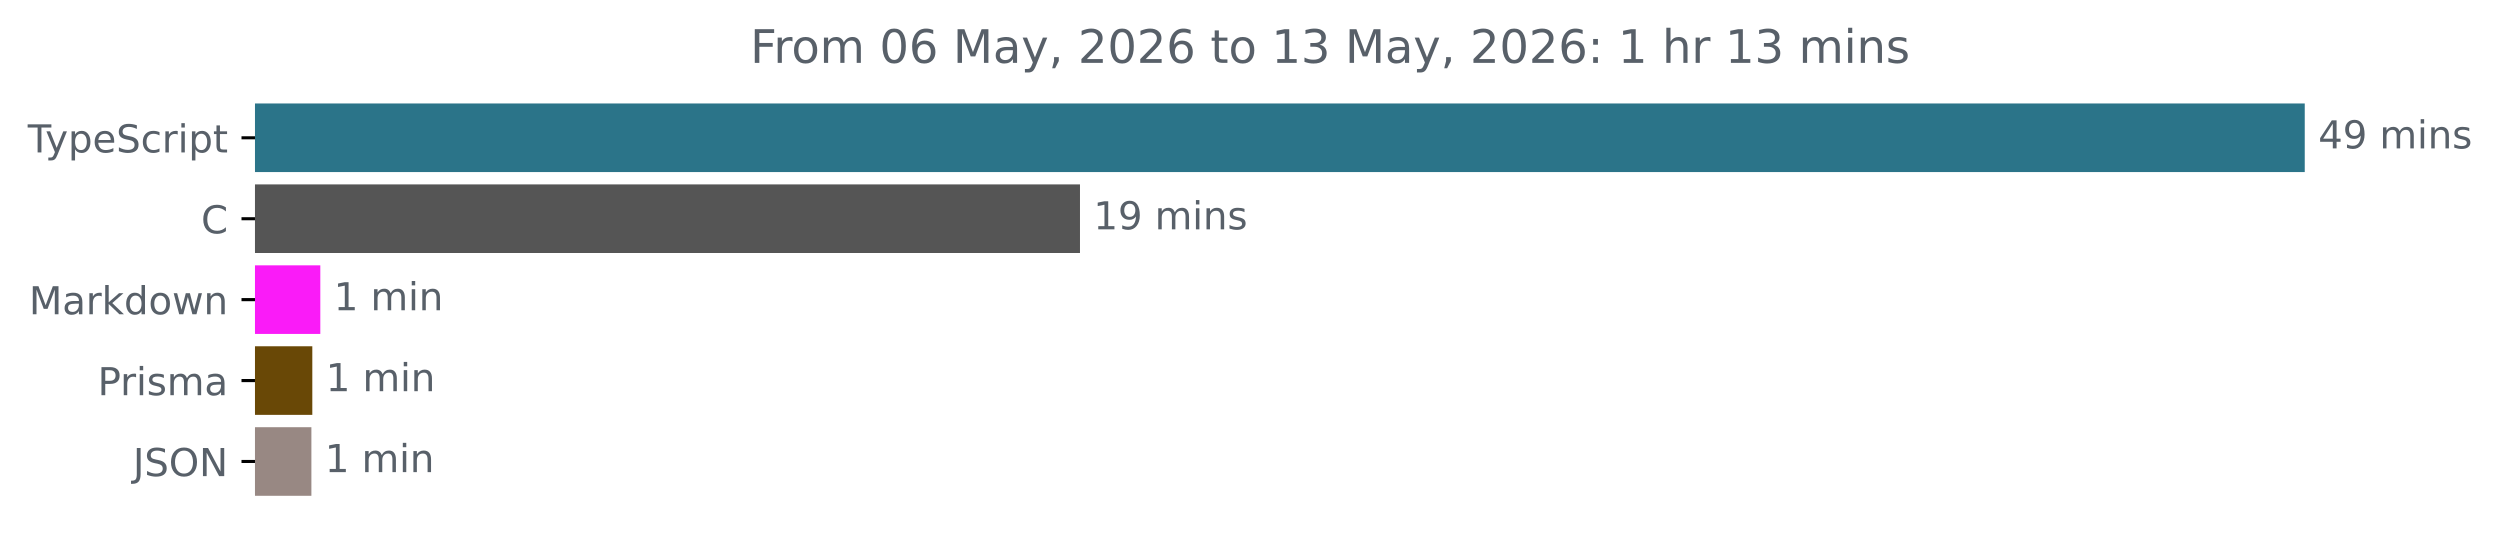
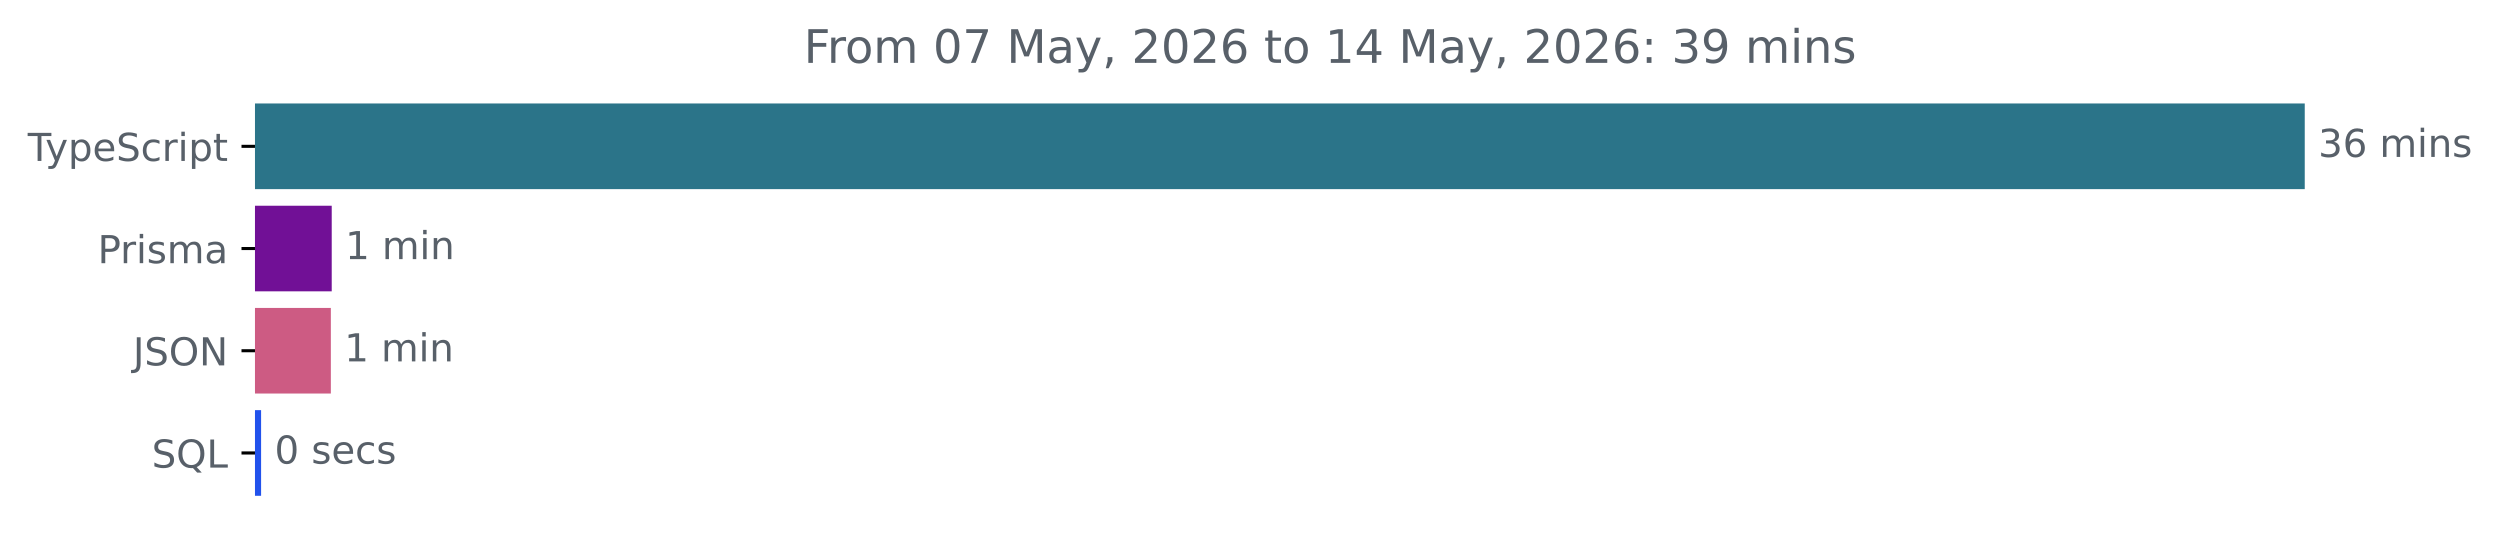
<svg xmlns="http://www.w3.org/2000/svg" xmlns:xlink="http://www.w3.org/1999/xlink" width="648.768pt" height="140.398pt" viewBox="0 0 648.768 140.398" version="1.1">
  <defs>
    <style type="text/css">*{stroke-linejoin: round; stroke-linecap: butt}</style>
  </defs>
  <g id="figure_1">
    <g id="patch_1">
      <path d="M -0 140.398  L 648.768 140.398  L 648.768 0  L -0 0  L -0 140.398  z " style="fill: none" />
    </g>
    <g id="axes_1">
      <g id="patch_2">
-         <path d="M 66.17 27.358  L 597.599 27.358  L 597.599 44.158  L 66.17 44.158  z " clip-path="url(#p0025b5807d)" style="fill: #2b7489; stroke: #2b7489; stroke-linejoin: miter" />
+         <path d="M 66.17 27.358  L 597.599 27.358  L 597.599 48.579  L 66.17 48.579  z " clip-path="url(#p9bb8cd13f3)" style="fill: #2b7489; stroke: #2b7489; stroke-linejoin: miter" />
      </g>
      <g id="patch_3">
-         <path d="M 66.17 48.358  L 279.764 48.358  L 279.764 65.158  L 66.17 65.158  z " clip-path="url(#p0025b5807d)" style="fill: #555555; stroke: #555555; stroke-linejoin: miter" />
+         <path d="M 66.17 53.884  L 85.586 53.884  L 85.586 75.105  L 66.17 75.105  z " clip-path="url(#p9bb8cd13f3)" style="fill: #711096; stroke: #711096; stroke-linejoin: miter" />
      </g>
      <g id="patch_4">
-         <path d="M 66.17 69.358  L 82.625 69.358  L 82.625 86.158  L 66.17 86.158  z " clip-path="url(#p0025b5807d)" style="fill: #fa1bf8; stroke: #fa1bf8; stroke-linejoin: miter" />
+         <path d="M 66.17 80.411  L 85.358 80.411  L 85.358 101.632  L 66.17 101.632  z " clip-path="url(#p9bb8cd13f3)" style="fill: #cd5b83; stroke: #cd5b83; stroke-linejoin: miter" />
      </g>
      <g id="patch_5">
-         <path d="M 66.17 90.358  L 80.548 90.358  L 80.548 107.158  L 66.17 107.158  z " clip-path="url(#p0025b5807d)" style="fill: #694806; stroke: #694806; stroke-linejoin: miter" />
-       </g>
-       <g id="patch_6">
-         <path d="M 66.17 111.358  L 80.309 111.358  L 80.309 128.158  L 66.17 128.158  z " clip-path="url(#p0025b5807d)" style="fill: #988883; stroke: #988883; stroke-linejoin: miter" />
+         <path d="M 66.17 106.937  L 67.255 106.937  L 67.255 128.158  L 66.17 128.158  z " clip-path="url(#p9bb8cd13f3)" style="fill: #2152ec; stroke: #2152ec; stroke-linejoin: miter" />
      </g>
      <g id="matplotlib.axis_1" />
      <g id="matplotlib.axis_2">
        <g id="ytick_1">
          <g id="line2d_1">
            <defs>
-               <path id="mfc199f5416" d="M 0 0  L -3.5 0  " style="stroke: #000000; stroke-width: 0.8" />
+               <path id="m6f41ef8867" d="M 0 0  L -3.5 0  " style="stroke: #000000; stroke-width: 0.8" />
            </defs>
            <g>
-               <use xlink:href="#mfc199f5416" x="66.17" y="35.758" style="stroke: #000000; stroke-width: 0.8" />
+               <use xlink:href="#m6f41ef8867" x="66.17" y="37.969" style="stroke: #000000; stroke-width: 0.8" />
            </g>
          </g>
          <g id="text_1">
-             <g style="fill: #586069" transform="translate(7.2 39.55734) scale(0.1 -0.1)">
+             <g style="fill: #586069" transform="translate(7.2 41.76787) scale(0.1 -0.1)">
              <defs>
                <path id="DejaVuSans-54" d="M -19 4666  L 3928 4666  L 3928 4134  L 2272 4134  L 2272 0  L 1638 0  L 1638 4134  L -19 4134  L -19 4666  z " transform="scale(0.015625)" />
                <path id="DejaVuSans-79" d="M 2059 -325  Q 1816 -950 1584 -1140  Q 1353 -1331 966 -1331  L 506 -1331  L 506 -850  L 844 -850  Q 1081 -850 1212 -737  Q 1344 -625 1503 -206  L 1606 56  L 191 3500  L 800 3500  L 1894 763  L 2988 3500  L 3597 3500  L 2059 -325  z " transform="scale(0.015625)" />
                <path id="DejaVuSans-70" d="M 1159 525  L 1159 -1331  L 581 -1331  L 581 3500  L 1159 3500  L 1159 2969  Q 1341 3281 1617 3432  Q 1894 3584 2278 3584  Q 2916 3584 3314 3078  Q 3713 2572 3713 1747  Q 3713 922 3314 415  Q 2916 -91 2278 -91  Q 1894 -91 1617 61  Q 1341 213 1159 525  z M 3116 1747  Q 3116 2381 2855 2742  Q 2594 3103 2138 3103  Q 1681 3103 1420 2742  Q 1159 2381 1159 1747  Q 1159 1113 1420 752  Q 1681 391 2138 391  Q 2594 391 2855 752  Q 3116 1113 3116 1747  z " transform="scale(0.015625)" />
                <path id="DejaVuSans-65" d="M 3597 1894  L 3597 1613  L 953 1613  Q 991 1019 1311 708  Q 1631 397 2203 397  Q 2534 397 2845 478  Q 3156 559 3463 722  L 3463 178  Q 3153 47 2828 -22  Q 2503 -91 2169 -91  Q 1331 -91 842 396  Q 353 884 353 1716  Q 353 2575 817 3079  Q 1281 3584 2069 3584  Q 2775 3584 3186 3129  Q 3597 2675 3597 1894  z M 3022 2063  Q 3016 2534 2758 2815  Q 2500 3097 2075 3097  Q 1594 3097 1305 2825  Q 1016 2553 972 2059  L 3022 2063  z " transform="scale(0.015625)" />
                <path id="DejaVuSans-53" d="M 3425 4513  L 3425 3897  Q 3066 4069 2747 4153  Q 2428 4238 2131 4238  Q 1616 4238 1336 4038  Q 1056 3838 1056 3469  Q 1056 3159 1242 3001  Q 1428 2844 1947 2747  L 2328 2669  Q 3034 2534 3370 2195  Q 3706 1856 3706 1288  Q 3706 609 3251 259  Q 2797 -91 1919 -91  Q 1588 -91 1214 -16  Q 841 59 441 206  L 441 856  Q 825 641 1194 531  Q 1563 422 1919 422  Q 2459 422 2753 634  Q 3047 847 3047 1241  Q 3047 1584 2836 1778  Q 2625 1972 2144 2069  L 1759 2144  Q 1053 2284 737 2584  Q 422 2884 422 3419  Q 422 4038 858 4394  Q 1294 4750 2059 4750  Q 2388 4750 2728 4690  Q 3069 4631 3425 4513  z " transform="scale(0.015625)" />
                <path id="DejaVuSans-63" d="M 3122 3366  L 3122 2828  Q 2878 2963 2633 3030  Q 2388 3097 2138 3097  Q 1578 3097 1268 2742  Q 959 2388 959 1747  Q 959 1106 1268 751  Q 1578 397 2138 397  Q 2388 397 2633 464  Q 2878 531 3122 666  L 3122 134  Q 2881 22 2623 -34  Q 2366 -91 2075 -91  Q 1284 -91 818 406  Q 353 903 353 1747  Q 353 2603 823 3093  Q 1294 3584 2113 3584  Q 2378 3584 2631 3529  Q 2884 3475 3122 3366  z " transform="scale(0.015625)" />
                <path id="DejaVuSans-72" d="M 2631 2963  Q 2534 3019 2420 3045  Q 2306 3072 2169 3072  Q 1681 3072 1420 2755  Q 1159 2438 1159 1844  L 1159 0  L 581 0  L 581 3500  L 1159 3500  L 1159 2956  Q 1341 3275 1631 3429  Q 1922 3584 2338 3584  Q 2397 3584 2469 3576  Q 2541 3569 2628 3553  L 2631 2963  z " transform="scale(0.015625)" />
                <path id="DejaVuSans-69" d="M 603 3500  L 1178 3500  L 1178 0  L 603 0  L 603 3500  z M 603 4863  L 1178 4863  L 1178 4134  L 603 4134  L 603 4863  z " transform="scale(0.015625)" />
                <path id="DejaVuSans-74" d="M 1172 4494  L 1172 3500  L 2356 3500  L 2356 3053  L 1172 3053  L 1172 1153  Q 1172 725 1289 603  Q 1406 481 1766 481  L 2356 481  L 2356 0  L 1766 0  Q 1100 0 847 248  Q 594 497 594 1153  L 594 3053  L 172 3053  L 172 3500  L 594 3500  L 594 4494  L 1172 4494  z " transform="scale(0.015625)" />
              </defs>
              <use xlink:href="#DejaVuSans-54" />
              <use xlink:href="#DejaVuSans-79" x="45.459" />
              <use xlink:href="#DejaVuSans-70" x="104.639" />
              <use xlink:href="#DejaVuSans-65" x="168.115" />
              <use xlink:href="#DejaVuSans-53" x="229.639" />
              <use xlink:href="#DejaVuSans-63" x="293.115" />
              <use xlink:href="#DejaVuSans-72" x="348.096" />
              <use xlink:href="#DejaVuSans-69" x="389.209" />
              <use xlink:href="#DejaVuSans-70" x="416.992" />
              <use xlink:href="#DejaVuSans-74" x="480.469" />
            </g>
          </g>
        </g>
        <g id="ytick_2">
          <g id="line2d_2">
            <g>
-               <use xlink:href="#mfc199f5416" x="66.17" y="56.758" style="stroke: #000000; stroke-width: 0.8" />
+               <use xlink:href="#m6f41ef8867" x="66.17" y="64.495" style="stroke: #000000; stroke-width: 0.8" />
            </g>
          </g>
          <g id="text_2">
-             <g style="fill: #586069" transform="translate(52.1875 60.55734) scale(0.1 -0.1)">
-               <defs>
-                 <path id="DejaVuSans-43" d="M 4122 4306  L 4122 3641  Q 3803 3938 3442 4084  Q 3081 4231 2675 4231  Q 1875 4231 1450 3742  Q 1025 3253 1025 2328  Q 1025 1406 1450 917  Q 1875 428 2675 428  Q 3081 428 3442 575  Q 3803 722 4122 1019  L 4122 359  Q 3791 134 3420 21  Q 3050 -91 2638 -91  Q 1578 -91 968 557  Q 359 1206 359 2328  Q 359 3453 968 4101  Q 1578 4750 2638 4750  Q 3056 4750 3426 4639  Q 3797 4528 4122 4306  z " transform="scale(0.015625)" />
-               </defs>
-               <use xlink:href="#DejaVuSans-43" />
-             </g>
-           </g>
-         </g>
-         <g id="ytick_3">
-           <g id="line2d_3">
-             <g>
-               <use xlink:href="#mfc199f5416" x="66.17" y="77.758" style="stroke: #000000; stroke-width: 0.8" />
-             </g>
-           </g>
-           <g id="text_3">
-             <g style="fill: #586069" transform="translate(7.529688 81.55734) scale(0.1 -0.1)">
-               <defs>
-                 <path id="DejaVuSans-4d" d="M 628 4666  L 1569 4666  L 2759 1491  L 3956 4666  L 4897 4666  L 4897 0  L 4281 0  L 4281 4097  L 3078 897  L 2444 897  L 1241 4097  L 1241 0  L 628 0  L 628 4666  z " transform="scale(0.015625)" />
-                 <path id="DejaVuSans-61" d="M 2194 1759  Q 1497 1759 1228 1600  Q 959 1441 959 1056  Q 959 750 1161 570  Q 1363 391 1709 391  Q 2188 391 2477 730  Q 2766 1069 2766 1631  L 2766 1759  L 2194 1759  z M 3341 1997  L 3341 0  L 2766 0  L 2766 531  Q 2569 213 2275 61  Q 1981 -91 1556 -91  Q 1019 -91 701 211  Q 384 513 384 1019  Q 384 1609 779 1909  Q 1175 2209 1959 2209  L 2766 2209  L 2766 2266  Q 2766 2663 2505 2880  Q 2244 3097 1772 3097  Q 1472 3097 1187 3025  Q 903 2953 641 2809  L 641 3341  Q 956 3463 1253 3523  Q 1550 3584 1831 3584  Q 2591 3584 2966 3190  Q 3341 2797 3341 1997  z " transform="scale(0.015625)" />
-                 <path id="DejaVuSans-6b" d="M 581 4863  L 1159 4863  L 1159 1991  L 2875 3500  L 3609 3500  L 1753 1863  L 3688 0  L 2938 0  L 1159 1709  L 1159 0  L 581 0  L 581 4863  z " transform="scale(0.015625)" />
-                 <path id="DejaVuSans-64" d="M 2906 2969  L 2906 4863  L 3481 4863  L 3481 0  L 2906 0  L 2906 525  Q 2725 213 2448 61  Q 2172 -91 1784 -91  Q 1150 -91 751 415  Q 353 922 353 1747  Q 353 2572 751 3078  Q 1150 3584 1784 3584  Q 2172 3584 2448 3432  Q 2725 3281 2906 2969  z M 947 1747  Q 947 1113 1208 752  Q 1469 391 1925 391  Q 2381 391 2643 752  Q 2906 1113 2906 1747  Q 2906 2381 2643 2742  Q 2381 3103 1925 3103  Q 1469 3103 1208 2742  Q 947 2381 947 1747  z " transform="scale(0.015625)" />
-                 <path id="DejaVuSans-6f" d="M 1959 3097  Q 1497 3097 1228 2736  Q 959 2375 959 1747  Q 959 1119 1226 758  Q 1494 397 1959 397  Q 2419 397 2687 759  Q 2956 1122 2956 1747  Q 2956 2369 2687 2733  Q 2419 3097 1959 3097  z M 1959 3584  Q 2709 3584 3137 3096  Q 3566 2609 3566 1747  Q 3566 888 3137 398  Q 2709 -91 1959 -91  Q 1206 -91 779 398  Q 353 888 353 1747  Q 353 2609 779 3096  Q 1206 3584 1959 3584  z " transform="scale(0.015625)" />
-                 <path id="DejaVuSans-77" d="M 269 3500  L 844 3500  L 1563 769  L 2278 3500  L 2956 3500  L 3675 769  L 4391 3500  L 4966 3500  L 4050 0  L 3372 0  L 2619 2869  L 1863 0  L 1184 0  L 269 3500  z " transform="scale(0.015625)" />
-                 <path id="DejaVuSans-6e" d="M 3513 2113  L 3513 0  L 2938 0  L 2938 2094  Q 2938 2591 2744 2837  Q 2550 3084 2163 3084  Q 1697 3084 1428 2787  Q 1159 2491 1159 1978  L 1159 0  L 581 0  L 581 3500  L 1159 3500  L 1159 2956  Q 1366 3272 1645 3428  Q 1925 3584 2291 3584  Q 2894 3584 3203 3211  Q 3513 2838 3513 2113  z " transform="scale(0.015625)" />
-               </defs>
-               <use xlink:href="#DejaVuSans-4d" />
-               <use xlink:href="#DejaVuSans-61" x="86.279" />
-               <use xlink:href="#DejaVuSans-72" x="147.559" />
-               <use xlink:href="#DejaVuSans-6b" x="188.672" />
-               <use xlink:href="#DejaVuSans-64" x="246.582" />
-               <use xlink:href="#DejaVuSans-6f" x="310.059" />
-               <use xlink:href="#DejaVuSans-77" x="371.24" />
-               <use xlink:href="#DejaVuSans-6e" x="453.027" />
-             </g>
-           </g>
-         </g>
-         <g id="ytick_4">
-           <g id="line2d_4">
-             <g>
-               <use xlink:href="#mfc199f5416" x="66.17" y="98.758" style="stroke: #000000; stroke-width: 0.8" />
-             </g>
-           </g>
-           <g id="text_4">
-             <g style="fill: #586069" transform="translate(25.34844 102.5573) scale(0.1 -0.1)">
+             <g style="fill: #586069" transform="translate(25.34844 68.29419) scale(0.1 -0.1)">
              <defs>
                <path id="DejaVuSans-50" d="M 1259 4147  L 1259 2394  L 2053 2394  Q 2494 2394 2734 2622  Q 2975 2850 2975 3272  Q 2975 3691 2734 3919  Q 2494 4147 2053 4147  L 1259 4147  z M 628 4666  L 2053 4666  Q 2838 4666 3239 4311  Q 3641 3956 3641 3272  Q 3641 2581 3239 2228  Q 2838 1875 2053 1875  L 1259 1875  L 1259 0  L 628 0  L 628 4666  z " transform="scale(0.015625)" />
                <path id="DejaVuSans-73" d="M 2834 3397  L 2834 2853  Q 2591 2978 2328 3040  Q 2066 3103 1784 3103  Q 1356 3103 1142 2972  Q 928 2841 928 2578  Q 928 2378 1081 2264  Q 1234 2150 1697 2047  L 1894 2003  Q 2506 1872 2764 1633  Q 3022 1394 3022 966  Q 3022 478 2636 193  Q 2250 -91 1575 -91  Q 1294 -91 989 -36  Q 684 19 347 128  L 347 722  Q 666 556 975 473  Q 1284 391 1588 391  Q 1994 391 2212 530  Q 2431 669 2431 922  Q 2431 1156 2273 1281  Q 2116 1406 1581 1522  L 1381 1569  Q 847 1681 609 1914  Q 372 2147 372 2553  Q 372 3047 722 3315  Q 1072 3584 1716 3584  Q 2034 3584 2315 3537  Q 2597 3491 2834 3397  z " transform="scale(0.015625)" />
                <path id="DejaVuSans-6d" d="M 3328 2828  Q 3544 3216 3844 3400  Q 4144 3584 4550 3584  Q 5097 3584 5394 3201  Q 5691 2819 5691 2113  L 5691 0  L 5113 0  L 5113 2094  Q 5113 2597 4934 2840  Q 4756 3084 4391 3084  Q 3944 3084 3684 2787  Q 3425 2491 3425 1978  L 3425 0  L 2847 0  L 2847 2094  Q 2847 2600 2669 2842  Q 2491 3084 2119 3084  Q 1678 3084 1418 2786  Q 1159 2488 1159 1978  L 1159 0  L 581 0  L 581 3500  L 1159 3500  L 1159 2956  Q 1356 3278 1631 3431  Q 1906 3584 2284 3584  Q 2666 3584 2933 3390  Q 3200 3197 3328 2828  z " transform="scale(0.015625)" />
+                 <path id="DejaVuSans-61" d="M 2194 1759  Q 1497 1759 1228 1600  Q 959 1441 959 1056  Q 959 750 1161 570  Q 1363 391 1709 391  Q 2188 391 2477 730  Q 2766 1069 2766 1631  L 2766 1759  L 2194 1759  z M 3341 1997  L 3341 0  L 2766 0  L 2766 531  Q 2569 213 2275 61  Q 1981 -91 1556 -91  Q 1019 -91 701 211  Q 384 513 384 1019  Q 384 1609 779 1909  Q 1175 2209 1959 2209  L 2766 2209  L 2766 2266  Q 2766 2663 2505 2880  Q 2244 3097 1772 3097  Q 1472 3097 1187 3025  Q 903 2953 641 2809  L 641 3341  Q 956 3463 1253 3523  Q 1550 3584 1831 3584  Q 2591 3584 2966 3190  Q 3341 2797 3341 1997  z " transform="scale(0.015625)" />
              </defs>
              <use xlink:href="#DejaVuSans-50" />
              <use xlink:href="#DejaVuSans-72" x="58.553" />
              <use xlink:href="#DejaVuSans-69" x="99.666" />
              <use xlink:href="#DejaVuSans-73" x="127.449" />
              <use xlink:href="#DejaVuSans-6d" x="179.549" />
              <use xlink:href="#DejaVuSans-61" x="276.961" />
            </g>
          </g>
        </g>
-         <g id="ytick_5">
-           <g id="line2d_5">
-             <g>
-               <use xlink:href="#mfc199f5416" x="66.17" y="119.758" style="stroke: #000000; stroke-width: 0.8" />
-             </g>
-           </g>
-           <g id="text_5">
-             <g style="fill: #586069" transform="translate(34.51875 123.5573) scale(0.1 -0.1)">
+         <g id="ytick_3">
+           <g id="line2d_3">
+             <g>
+               <use xlink:href="#m6f41ef8867" x="66.17" y="91.021" style="stroke: #000000; stroke-width: 0.8" />
+             </g>
+           </g>
+           <g id="text_3">
+             <g style="fill: #586069" transform="translate(34.51875 94.8205) scale(0.1 -0.1)">
              <defs>
                <path id="DejaVuSans-4a" d="M 628 4666  L 1259 4666  L 1259 325  Q 1259 -519 939 -900  Q 619 -1281 -91 -1281  L -331 -1281  L -331 -750  L -134 -750  Q 284 -750 456 -515  Q 628 -281 628 325  L 628 4666  z " transform="scale(0.015625)" />
                <path id="DejaVuSans-4f" d="M 2522 4238  Q 1834 4238 1429 3725  Q 1025 3213 1025 2328  Q 1025 1447 1429 934  Q 1834 422 2522 422  Q 3209 422 3611 934  Q 4013 1447 4013 2328  Q 4013 3213 3611 3725  Q 3209 4238 2522 4238  z M 2522 4750  Q 3503 4750 4090 4092  Q 4678 3434 4678 2328  Q 4678 1225 4090 567  Q 3503 -91 2522 -91  Q 1538 -91 948 565  Q 359 1222 359 2328  Q 359 3434 948 4092  Q 1538 4750 2522 4750  z " transform="scale(0.015625)" />
                <path id="DejaVuSans-4e" d="M 628 4666  L 1478 4666  L 3547 763  L 3547 4666  L 4159 4666  L 4159 0  L 3309 0  L 1241 3903  L 1241 0  L 628 0  L 628 4666  z " transform="scale(0.015625)" />
              </defs>
              <use xlink:href="#DejaVuSans-4a" />
              <use xlink:href="#DejaVuSans-53" x="29.492" />
              <use xlink:href="#DejaVuSans-4f" x="92.969" />
              <use xlink:href="#DejaVuSans-4e" x="171.68" />
            </g>
          </g>
        </g>
-       </g>
-       <g id="text_6">
-         <g style="fill: #586069" transform="translate(601.5989 38.5175) scale(0.1 -0.1)">
-           <defs>
-             <path id="DejaVuSans-34" d="M 2419 4116  L 825 1625  L 2419 1625  L 2419 4116  z M 2253 4666  L 3047 4666  L 3047 1625  L 3713 1625  L 3713 1100  L 3047 1100  L 3047 0  L 2419 0  L 2419 1100  L 313 1100  L 313 1709  L 2253 4666  z " transform="scale(0.015625)" />
-             <path id="DejaVuSans-39" d="M 703 97  L 703 672  Q 941 559 1184 500  Q 1428 441 1663 441  Q 2288 441 2617 861  Q 2947 1281 2994 2138  Q 2813 1869 2534 1725  Q 2256 1581 1919 1581  Q 1219 1581 811 2004  Q 403 2428 403 3163  Q 403 3881 828 4315  Q 1253 4750 1959 4750  Q 2769 4750 3195 4129  Q 3622 3509 3622 2328  Q 3622 1225 3098 567  Q 2575 -91 1691 -91  Q 1453 -91 1209 -44  Q 966 3 703 97  z M 1959 2075  Q 2384 2075 2632 2365  Q 2881 2656 2881 3163  Q 2881 3666 2632 3958  Q 2384 4250 1959 4250  Q 1534 4250 1286 3958  Q 1038 3666 1038 3163  Q 1038 2656 1286 2365  Q 1534 2075 1959 2075  z " transform="scale(0.015625)" />
+         <g id="ytick_4">
+           <g id="line2d_4">
+             <g>
+               <use xlink:href="#m6f41ef8867" x="66.17" y="117.548" style="stroke: #000000; stroke-width: 0.8" />
+             </g>
+           </g>
+           <g id="text_4">
+             <g style="fill: #586069" transform="translate(39.37812 121.3468) scale(0.1 -0.1)">
+               <defs>
+                 <path id="DejaVuSans-51" d="M 2522 4238  Q 1834 4238 1429 3725  Q 1025 3213 1025 2328  Q 1025 1447 1429 934  Q 1834 422 2522 422  Q 3209 422 3611 934  Q 4013 1447 4013 2328  Q 4013 3213 3611 3725  Q 3209 4238 2522 4238  z M 3406 84  L 4238 -825  L 3475 -825  L 2784 -78  Q 2681 -84 2626 -87  Q 2572 -91 2522 -91  Q 1538 -91 948 567  Q 359 1225 359 2328  Q 359 3434 948 4092  Q 1538 4750 2522 4750  Q 3503 4750 4090 4092  Q 4678 3434 4678 2328  Q 4678 1516 4351 937  Q 4025 359 3406 84  z " transform="scale(0.015625)" />
+                 <path id="DejaVuSans-4c" d="M 628 4666  L 1259 4666  L 1259 531  L 3531 531  L 3531 0  L 628 0  L 628 4666  z " transform="scale(0.015625)" />
+               </defs>
+               <use xlink:href="#DejaVuSans-53" />
+               <use xlink:href="#DejaVuSans-51" x="63.477" />
+               <use xlink:href="#DejaVuSans-4c" x="142.188" />
+             </g>
+           </g>
+         </g>
+       </g>
+       <g id="text_5">
+         <g style="fill: #586069" transform="translate(601.5989 40.72803) scale(0.1 -0.1)">
+           <defs>
+             <path id="DejaVuSans-33" d="M 2597 2516  Q 3050 2419 3304 2112  Q 3559 1806 3559 1356  Q 3559 666 3084 287  Q 2609 -91 1734 -91  Q 1441 -91 1130 -33  Q 819 25 488 141  L 488 750  Q 750 597 1062 519  Q 1375 441 1716 441  Q 2309 441 2620 675  Q 2931 909 2931 1356  Q 2931 1769 2642 2001  Q 2353 2234 1838 2234  L 1294 2234  L 1294 2753  L 1863 2753  Q 2328 2753 2575 2939  Q 2822 3125 2822 3475  Q 2822 3834 2567 4026  Q 2313 4219 1838 4219  Q 1578 4219 1281 4162  Q 984 4106 628 3988  L 628 4550  Q 988 4650 1302 4700  Q 1616 4750 1894 4750  Q 2613 4750 3031 4423  Q 3450 4097 3450 3541  Q 3450 3153 3228 2886  Q 3006 2619 2597 2516  z " transform="scale(0.015625)" />
+             <path id="DejaVuSans-36" d="M 2113 2584  Q 1688 2584 1439 2293  Q 1191 2003 1191 1497  Q 1191 994 1439 701  Q 1688 409 2113 409  Q 2538 409 2786 701  Q 3034 994 3034 1497  Q 3034 2003 2786 2293  Q 2538 2584 2113 2584  z M 3366 4563  L 3366 3988  Q 3128 4100 2886 4159  Q 2644 4219 2406 4219  Q 1781 4219 1451 3797  Q 1122 3375 1075 2522  Q 1259 2794 1537 2939  Q 1816 3084 2150 3084  Q 2853 3084 3261 2657  Q 3669 2231 3669 1497  Q 3669 778 3244 343  Q 2819 -91 2113 -91  Q 1303 -91 875 529  Q 447 1150 447 2328  Q 447 3434 972 4092  Q 1497 4750 2381 4750  Q 2619 4750 2861 4703  Q 3103 4656 3366 4563  z " transform="scale(0.015625)" />
            <path id="DejaVuSans-20" transform="scale(0.015625)" />
-           </defs>
-           <use xlink:href="#DejaVuSans-34" />
-           <use xlink:href="#DejaVuSans-39" x="63.623" />
+             <path id="DejaVuSans-6e" d="M 3513 2113  L 3513 0  L 2938 0  L 2938 2094  Q 2938 2591 2744 2837  Q 2550 3084 2163 3084  Q 1697 3084 1428 2787  Q 1159 2491 1159 1978  L 1159 0  L 581 0  L 581 3500  L 1159 3500  L 1159 2956  Q 1366 3272 1645 3428  Q 1925 3584 2291 3584  Q 2894 3584 3203 3211  Q 3513 2838 3513 2113  z " transform="scale(0.015625)" />
+           </defs>
+           <use xlink:href="#DejaVuSans-33" />
+           <use xlink:href="#DejaVuSans-36" x="63.623" />
          <use xlink:href="#DejaVuSans-20" x="127.246" />
          <use xlink:href="#DejaVuSans-6d" x="159.033" />
          <use xlink:href="#DejaVuSans-69" x="256.445" />
          <use xlink:href="#DejaVuSans-6e" x="284.229" />
          <use xlink:href="#DejaVuSans-73" x="347.607" />
        </g>
      </g>
-       <g id="text_7">
-         <g style="fill: #586069" transform="translate(283.7642 59.5175) scale(0.1 -0.1)">
+       <g id="text_6">
+         <g style="fill: #586069" transform="translate(89.58636 67.25434) scale(0.1 -0.1)">
          <defs>
            <path id="DejaVuSans-31" d="M 794 531  L 1825 531  L 1825 4091  L 703 3866  L 703 4441  L 1819 4666  L 2450 4666  L 2450 531  L 3481 531  L 3481 0  L 794 0  L 794 531  z " transform="scale(0.015625)" />
          </defs>
-           <use xlink:href="#DejaVuSans-31" />
-           <use xlink:href="#DejaVuSans-39" x="63.623" />
-           <use xlink:href="#DejaVuSans-20" x="127.246" />
-           <use xlink:href="#DejaVuSans-6d" x="159.033" />
-           <use xlink:href="#DejaVuSans-69" x="256.445" />
-           <use xlink:href="#DejaVuSans-6e" x="284.229" />
-           <use xlink:href="#DejaVuSans-73" x="347.607" />
-         </g>
-       </g>
-       <g id="text_8">
-         <g style="fill: #586069" transform="translate(86.62519 80.5175) scale(0.1 -0.1)">
          <use xlink:href="#DejaVuSans-31" />
          <use xlink:href="#DejaVuSans-20" x="63.623" />
          <use xlink:href="#DejaVuSans-6d" x="95.41" />
          <use xlink:href="#DejaVuSans-69" x="192.822" />
          <use xlink:href="#DejaVuSans-6e" x="220.605" />
        </g>
      </g>
-       <g id="text_9">
-         <g style="fill: #586069" transform="translate(84.54836 101.5175) scale(0.1 -0.1)">
+       <g id="text_7">
+         <g style="fill: #586069" transform="translate(89.35793 93.78066) scale(0.1 -0.1)">
          <use xlink:href="#DejaVuSans-31" />
          <use xlink:href="#DejaVuSans-20" x="63.623" />
          <use xlink:href="#DejaVuSans-6d" x="95.41" />
          <use xlink:href="#DejaVuSans-69" x="192.822" />
          <use xlink:href="#DejaVuSans-6e" x="220.605" />
        </g>
      </g>
-       <g id="text_10">
-         <g style="fill: #586069" transform="translate(84.30872 122.5175) scale(0.1 -0.1)">
-           <use xlink:href="#DejaVuSans-31" />
+       <g id="text_8">
+         <g style="fill: #586069" transform="translate(71.25533 120.307) scale(0.1 -0.1)">
+           <defs>
+             <path id="DejaVuSans-30" d="M 2034 4250  Q 1547 4250 1301 3770  Q 1056 3291 1056 2328  Q 1056 1369 1301 889  Q 1547 409 2034 409  Q 2525 409 2770 889  Q 3016 1369 3016 2328  Q 3016 3291 2770 3770  Q 2525 4250 2034 4250  z M 2034 4750  Q 2819 4750 3233 4129  Q 3647 3509 3647 2328  Q 3647 1150 3233 529  Q 2819 -91 2034 -91  Q 1250 -91 836 529  Q 422 1150 422 2328  Q 422 3509 836 4129  Q 1250 4750 2034 4750  z " transform="scale(0.015625)" />
+           </defs>
+           <use xlink:href="#DejaVuSans-30" />
          <use xlink:href="#DejaVuSans-20" x="63.623" />
-           <use xlink:href="#DejaVuSans-6d" x="95.41" />
-           <use xlink:href="#DejaVuSans-69" x="192.822" />
-           <use xlink:href="#DejaVuSans-6e" x="220.605" />
-         </g>
-       </g>
-       <g id="text_11">
-         <g style="fill: #586069" transform="translate(194.6922 16.31812) scale(0.12 -0.12)">
+           <use xlink:href="#DejaVuSans-73" x="95.41" />
+           <use xlink:href="#DejaVuSans-65" x="147.51" />
+           <use xlink:href="#DejaVuSans-63" x="209.033" />
+           <use xlink:href="#DejaVuSans-73" x="264.014" />
+         </g>
+       </g>
+       <g id="text_9">
+         <g style="fill: #586069" transform="translate(208.5925 16.31812) scale(0.12 -0.12)">
          <defs>
            <path id="DejaVuSans-46" d="M 628 4666  L 3309 4666  L 3309 4134  L 1259 4134  L 1259 2759  L 3109 2759  L 3109 2228  L 1259 2228  L 1259 0  L 628 0  L 628 4666  z " transform="scale(0.015625)" />
-             <path id="DejaVuSans-30" d="M 2034 4250  Q 1547 4250 1301 3770  Q 1056 3291 1056 2328  Q 1056 1369 1301 889  Q 1547 409 2034 409  Q 2525 409 2770 889  Q 3016 1369 3016 2328  Q 3016 3291 2770 3770  Q 2525 4250 2034 4250  z M 2034 4750  Q 2819 4750 3233 4129  Q 3647 3509 3647 2328  Q 3647 1150 3233 529  Q 2819 -91 2034 -91  Q 1250 -91 836 529  Q 422 1150 422 2328  Q 422 3509 836 4129  Q 1250 4750 2034 4750  z " transform="scale(0.015625)" />
-             <path id="DejaVuSans-36" d="M 2113 2584  Q 1688 2584 1439 2293  Q 1191 2003 1191 1497  Q 1191 994 1439 701  Q 1688 409 2113 409  Q 2538 409 2786 701  Q 3034 994 3034 1497  Q 3034 2003 2786 2293  Q 2538 2584 2113 2584  z M 3366 4563  L 3366 3988  Q 3128 4100 2886 4159  Q 2644 4219 2406 4219  Q 1781 4219 1451 3797  Q 1122 3375 1075 2522  Q 1259 2794 1537 2939  Q 1816 3084 2150 3084  Q 2853 3084 3261 2657  Q 3669 2231 3669 1497  Q 3669 778 3244 343  Q 2819 -91 2113 -91  Q 1303 -91 875 529  Q 447 1150 447 2328  Q 447 3434 972 4092  Q 1497 4750 2381 4750  Q 2619 4750 2861 4703  Q 3103 4656 3366 4563  z " transform="scale(0.015625)" />
+             <path id="DejaVuSans-6f" d="M 1959 3097  Q 1497 3097 1228 2736  Q 959 2375 959 1747  Q 959 1119 1226 758  Q 1494 397 1959 397  Q 2419 397 2687 759  Q 2956 1122 2956 1747  Q 2956 2369 2687 2733  Q 2419 3097 1959 3097  z M 1959 3584  Q 2709 3584 3137 3096  Q 3566 2609 3566 1747  Q 3566 888 3137 398  Q 2709 -91 1959 -91  Q 1206 -91 779 398  Q 353 888 353 1747  Q 353 2609 779 3096  Q 1206 3584 1959 3584  z " transform="scale(0.015625)" />
+             <path id="DejaVuSans-37" d="M 525 4666  L 3525 4666  L 3525 4397  L 1831 0  L 1172 0  L 2766 4134  L 525 4134  L 525 4666  z " transform="scale(0.015625)" />
+             <path id="DejaVuSans-4d" d="M 628 4666  L 1569 4666  L 2759 1491  L 3956 4666  L 4897 4666  L 4897 0  L 4281 0  L 4281 4097  L 3078 897  L 2444 897  L 1241 4097  L 1241 0  L 628 0  L 628 4666  z " transform="scale(0.015625)" />
            <path id="DejaVuSans-2c" d="M 750 794  L 1409 794  L 1409 256  L 897 -744  L 494 -744  L 750 256  L 750 794  z " transform="scale(0.015625)" />
            <path id="DejaVuSans-32" d="M 1228 531  L 3431 531  L 3431 0  L 469 0  L 469 531  Q 828 903 1448 1529  Q 2069 2156 2228 2338  Q 2531 2678 2651 2914  Q 2772 3150 2772 3378  Q 2772 3750 2511 3984  Q 2250 4219 1831 4219  Q 1534 4219 1204 4116  Q 875 4013 500 3803  L 500 4441  Q 881 4594 1212 4672  Q 1544 4750 1819 4750  Q 2544 4750 2975 4387  Q 3406 4025 3406 3419  Q 3406 3131 3298 2873  Q 3191 2616 2906 2266  Q 2828 2175 2409 1742  Q 1991 1309 1228 531  z " transform="scale(0.015625)" />
-             <path id="DejaVuSans-33" d="M 2597 2516  Q 3050 2419 3304 2112  Q 3559 1806 3559 1356  Q 3559 666 3084 287  Q 2609 -91 1734 -91  Q 1441 -91 1130 -33  Q 819 25 488 141  L 488 750  Q 750 597 1062 519  Q 1375 441 1716 441  Q 2309 441 2620 675  Q 2931 909 2931 1356  Q 2931 1769 2642 2001  Q 2353 2234 1838 2234  L 1294 2234  L 1294 2753  L 1863 2753  Q 2328 2753 2575 2939  Q 2822 3125 2822 3475  Q 2822 3834 2567 4026  Q 2313 4219 1838 4219  Q 1578 4219 1281 4162  Q 984 4106 628 3988  L 628 4550  Q 988 4650 1302 4700  Q 1616 4750 1894 4750  Q 2613 4750 3031 4423  Q 3450 4097 3450 3541  Q 3450 3153 3228 2886  Q 3006 2619 2597 2516  z " transform="scale(0.015625)" />
+             <path id="DejaVuSans-34" d="M 2419 4116  L 825 1625  L 2419 1625  L 2419 4116  z M 2253 4666  L 3047 4666  L 3047 1625  L 3713 1625  L 3713 1100  L 3047 1100  L 3047 0  L 2419 0  L 2419 1100  L 313 1100  L 313 1709  L 2253 4666  z " transform="scale(0.015625)" />
            <path id="DejaVuSans-3a" d="M 750 794  L 1409 794  L 1409 0  L 750 0  L 750 794  z M 750 3309  L 1409 3309  L 1409 2516  L 750 2516  L 750 3309  z " transform="scale(0.015625)" />
-             <path id="DejaVuSans-68" d="M 3513 2113  L 3513 0  L 2938 0  L 2938 2094  Q 2938 2591 2744 2837  Q 2550 3084 2163 3084  Q 1697 3084 1428 2787  Q 1159 2491 1159 1978  L 1159 0  L 581 0  L 581 4863  L 1159 4863  L 1159 2956  Q 1366 3272 1645 3428  Q 1925 3584 2291 3584  Q 2894 3584 3203 3211  Q 3513 2838 3513 2113  z " transform="scale(0.015625)" />
+             <path id="DejaVuSans-39" d="M 703 97  L 703 672  Q 941 559 1184 500  Q 1428 441 1663 441  Q 2288 441 2617 861  Q 2947 1281 2994 2138  Q 2813 1869 2534 1725  Q 2256 1581 1919 1581  Q 1219 1581 811 2004  Q 403 2428 403 3163  Q 403 3881 828 4315  Q 1253 4750 1959 4750  Q 2769 4750 3195 4129  Q 3622 3509 3622 2328  Q 3622 1225 3098 567  Q 2575 -91 1691 -91  Q 1453 -91 1209 -44  Q 966 3 703 97  z M 1959 2075  Q 2384 2075 2632 2365  Q 2881 2656 2881 3163  Q 2881 3666 2632 3958  Q 2384 4250 1959 4250  Q 1534 4250 1286 3958  Q 1038 3666 1038 3163  Q 1038 2656 1286 2365  Q 1534 2075 1959 2075  z " transform="scale(0.015625)" />
          </defs>
          <use xlink:href="#DejaVuSans-46" />
          <use xlink:href="#DejaVuSans-72" x="50.27" />
          <use xlink:href="#DejaVuSans-6f" x="89.133" />
          <use xlink:href="#DejaVuSans-6d" x="150.314" />
          <use xlink:href="#DejaVuSans-20" x="247.727" />
          <use xlink:href="#DejaVuSans-30" x="279.514" />
-           <use xlink:href="#DejaVuSans-36" x="343.137" />
+           <use xlink:href="#DejaVuSans-37" x="343.137" />
          <use xlink:href="#DejaVuSans-20" x="406.76" />
          <use xlink:href="#DejaVuSans-4d" x="438.547" />
          <use xlink:href="#DejaVuSans-61" x="524.826" />
          <use xlink:href="#DejaVuSans-79" x="586.105" />
          <use xlink:href="#DejaVuSans-2c" x="645.285" />
          <use xlink:href="#DejaVuSans-20" x="677.072" />
          <use xlink:href="#DejaVuSans-32" x="708.859" />
          <use xlink:href="#DejaVuSans-30" x="772.482" />
          <use xlink:href="#DejaVuSans-32" x="836.105" />
          <use xlink:href="#DejaVuSans-36" x="899.729" />
          <use xlink:href="#DejaVuSans-20" x="963.352" />
          <use xlink:href="#DejaVuSans-74" x="995.139" />
          <use xlink:href="#DejaVuSans-6f" x="1034.348" />
          <use xlink:href="#DejaVuSans-20" x="1095.529" />
          <use xlink:href="#DejaVuSans-31" x="1127.316" />
-           <use xlink:href="#DejaVuSans-33" x="1190.939" />
+           <use xlink:href="#DejaVuSans-34" x="1190.939" />
          <use xlink:href="#DejaVuSans-20" x="1254.562" />
          <use xlink:href="#DejaVuSans-4d" x="1286.35" />
          <use xlink:href="#DejaVuSans-61" x="1372.629" />
          <use xlink:href="#DejaVuSans-79" x="1433.908" />
          <use xlink:href="#DejaVuSans-2c" x="1493.088" />
          <use xlink:href="#DejaVuSans-20" x="1524.875" />
          <use xlink:href="#DejaVuSans-32" x="1556.662" />
          <use xlink:href="#DejaVuSans-30" x="1620.285" />
          <use xlink:href="#DejaVuSans-32" x="1683.908" />
          <use xlink:href="#DejaVuSans-36" x="1747.531" />
          <use xlink:href="#DejaVuSans-3a" x="1811.154" />
          <use xlink:href="#DejaVuSans-20" x="1844.846" />
-           <use xlink:href="#DejaVuSans-31" x="1876.633" />
-           <use xlink:href="#DejaVuSans-20" x="1940.256" />
-           <use xlink:href="#DejaVuSans-68" x="1972.043" />
-           <use xlink:href="#DejaVuSans-72" x="2035.422" />
-           <use xlink:href="#DejaVuSans-20" x="2076.535" />
-           <use xlink:href="#DejaVuSans-31" x="2108.322" />
-           <use xlink:href="#DejaVuSans-33" x="2171.945" />
-           <use xlink:href="#DejaVuSans-20" x="2235.568" />
-           <use xlink:href="#DejaVuSans-6d" x="2267.355" />
-           <use xlink:href="#DejaVuSans-69" x="2364.768" />
-           <use xlink:href="#DejaVuSans-6e" x="2392.551" />
-           <use xlink:href="#DejaVuSans-73" x="2455.93" />
+           <use xlink:href="#DejaVuSans-33" x="1876.633" />
+           <use xlink:href="#DejaVuSans-39" x="1940.256" />
+           <use xlink:href="#DejaVuSans-20" x="2003.879" />
+           <use xlink:href="#DejaVuSans-6d" x="2035.666" />
+           <use xlink:href="#DejaVuSans-69" x="2133.078" />
+           <use xlink:href="#DejaVuSans-6e" x="2160.861" />
+           <use xlink:href="#DejaVuSans-73" x="2224.24" />
        </g>
      </g>
    </g>
  </g>
  <defs>
-     <clipPath id="p0025b5807d">
+     <clipPath id="p9bb8cd13f3">
      <rect x="66.17" y="22.318" width="558" height="110.88" />
    </clipPath>
  </defs>
</svg>
